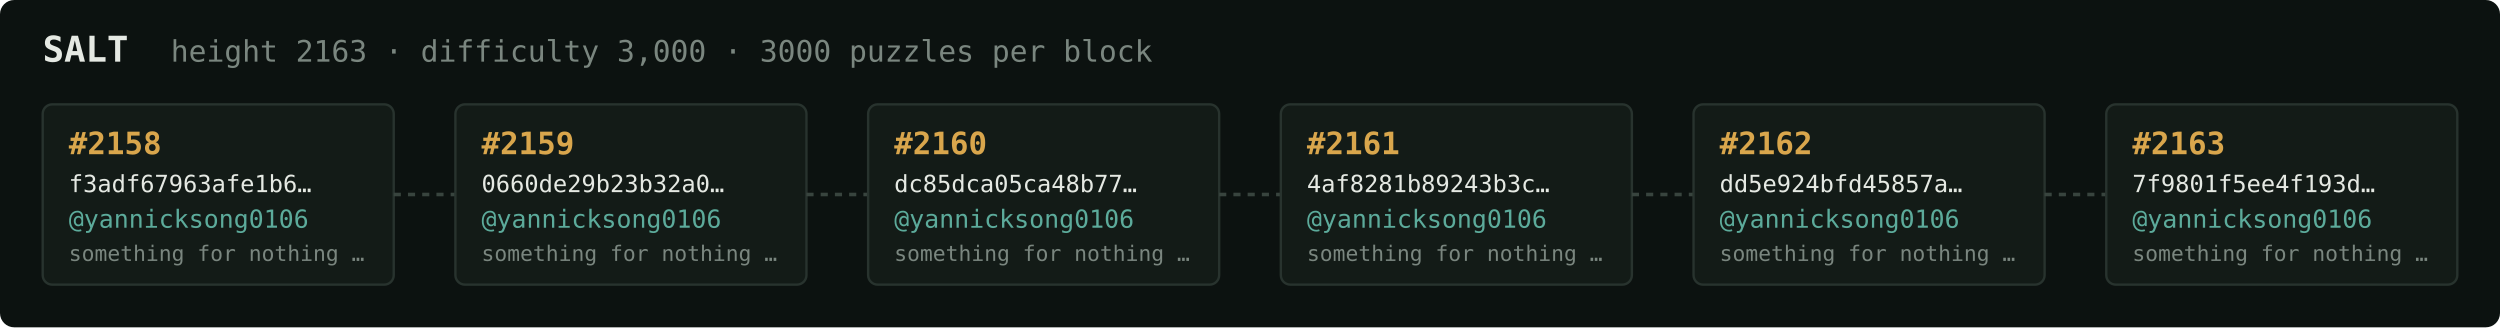
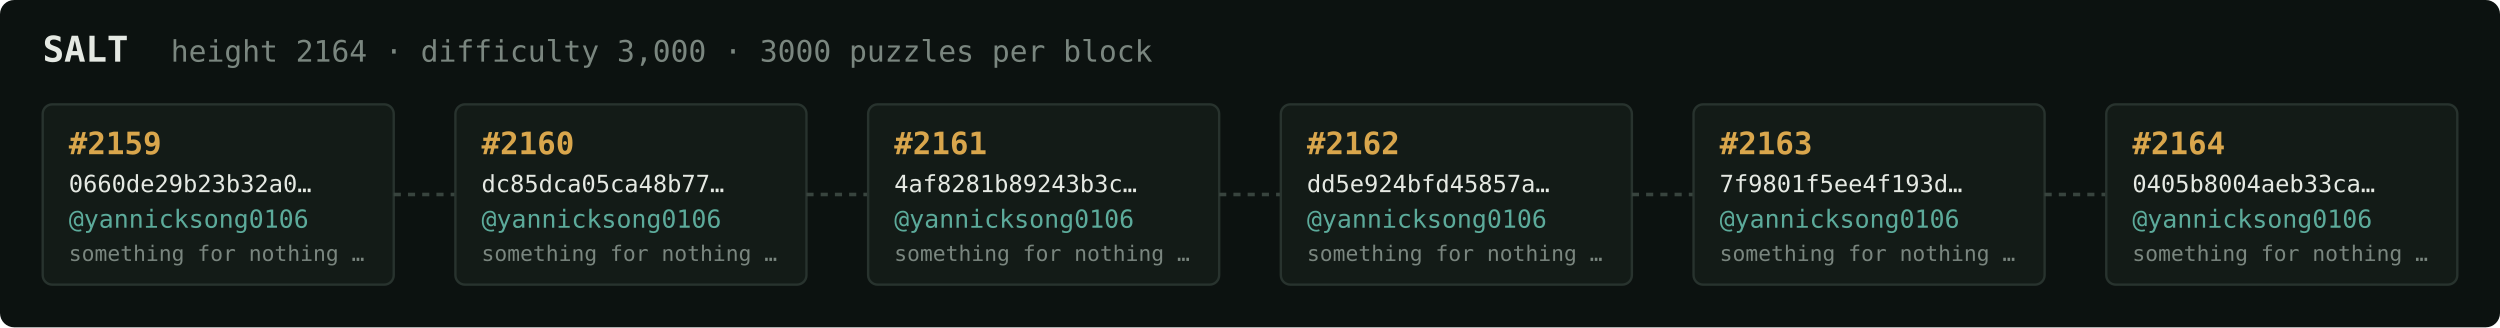
<svg xmlns="http://www.w3.org/2000/svg" width="1054" height="138" viewBox="0 0 1054 138" font-family="ui-monospace,SFMono-Regular,Menlo,monospace">
  <rect fill="#0c1210" width="1054" height="138" rx="6" />
  <text x="18" y="26" fill="#e5e9e3" font-size="15" font-weight="700">SALT</text>
-   <text x="72" y="26" fill="#7a867f" font-size="12.5">height 2163 · difficulty 3,000 · 3000 puzzles per block</text>
+   <text x="72" y="26" fill="#7a867f" font-size="12.5">height 2164 · difficulty 3,000 · 3000 puzzles per block</text>
  <rect x="18" y="44" width="148" height="76" rx="4" fill="#131b17" stroke="#28332e" stroke-width="1" />
-   <text x="29" y="65" fill="#d9a64c" font-size="13" font-weight="700">#2158</text>
-   <text x="29" y="81" fill="#e5e9e3" font-size="10">f3adf67963afe1b6…</text>
+   <text x="29" y="65" fill="#d9a64c" font-size="13" font-weight="700">#2159</text>
+   <text x="29" y="81" fill="#e5e9e3" font-size="10">0660de29b23b32a0…</text>
  <text x="29" y="96" fill="#5cab9b" font-size="10.5">@yannicksong0106</text>
  <text x="29" y="110" fill="#7a867f" font-size="9">something for nothing …</text>
  <line x1="166" y1="82.0" x2="192" y2="82.0" stroke="#38443e" stroke-width="1.5" stroke-dasharray="3 3" />
  <rect x="192" y="44" width="148" height="76" rx="4" fill="#131b17" stroke="#28332e" stroke-width="1" />
-   <text x="203" y="65" fill="#d9a64c" font-size="13" font-weight="700">#2159</text>
-   <text x="203" y="81" fill="#e5e9e3" font-size="10">0660de29b23b32a0…</text>
+   <text x="203" y="65" fill="#d9a64c" font-size="13" font-weight="700">#2160</text>
+   <text x="203" y="81" fill="#e5e9e3" font-size="10">dc85dca05ca48b77…</text>
  <text x="203" y="96" fill="#5cab9b" font-size="10.5">@yannicksong0106</text>
  <text x="203" y="110" fill="#7a867f" font-size="9">something for nothing …</text>
  <line x1="340" y1="82.0" x2="366" y2="82.0" stroke="#38443e" stroke-width="1.5" stroke-dasharray="3 3" />
  <rect x="366" y="44" width="148" height="76" rx="4" fill="#131b17" stroke="#28332e" stroke-width="1" />
-   <text x="377" y="65" fill="#d9a64c" font-size="13" font-weight="700">#2160</text>
-   <text x="377" y="81" fill="#e5e9e3" font-size="10">dc85dca05ca48b77…</text>
+   <text x="377" y="65" fill="#d9a64c" font-size="13" font-weight="700">#2161</text>
+   <text x="377" y="81" fill="#e5e9e3" font-size="10">4af8281b89243b3c…</text>
  <text x="377" y="96" fill="#5cab9b" font-size="10.5">@yannicksong0106</text>
  <text x="377" y="110" fill="#7a867f" font-size="9">something for nothing …</text>
  <line x1="514" y1="82.0" x2="540" y2="82.0" stroke="#38443e" stroke-width="1.5" stroke-dasharray="3 3" />
  <rect x="540" y="44" width="148" height="76" rx="4" fill="#131b17" stroke="#28332e" stroke-width="1" />
-   <text x="551" y="65" fill="#d9a64c" font-size="13" font-weight="700">#2161</text>
-   <text x="551" y="81" fill="#e5e9e3" font-size="10">4af8281b89243b3c…</text>
+   <text x="551" y="65" fill="#d9a64c" font-size="13" font-weight="700">#2162</text>
+   <text x="551" y="81" fill="#e5e9e3" font-size="10">dd5e924bfd45857a…</text>
  <text x="551" y="96" fill="#5cab9b" font-size="10.5">@yannicksong0106</text>
  <text x="551" y="110" fill="#7a867f" font-size="9">something for nothing …</text>
  <line x1="688" y1="82.0" x2="714" y2="82.0" stroke="#38443e" stroke-width="1.5" stroke-dasharray="3 3" />
  <rect x="714" y="44" width="148" height="76" rx="4" fill="#131b17" stroke="#28332e" stroke-width="1" />
-   <text x="725" y="65" fill="#d9a64c" font-size="13" font-weight="700">#2162</text>
-   <text x="725" y="81" fill="#e5e9e3" font-size="10">dd5e924bfd45857a…</text>
+   <text x="725" y="65" fill="#d9a64c" font-size="13" font-weight="700">#2163</text>
+   <text x="725" y="81" fill="#e5e9e3" font-size="10">7f9801f5ee4f193d…</text>
  <text x="725" y="96" fill="#5cab9b" font-size="10.5">@yannicksong0106</text>
  <text x="725" y="110" fill="#7a867f" font-size="9">something for nothing …</text>
  <line x1="862" y1="82.0" x2="888" y2="82.0" stroke="#38443e" stroke-width="1.5" stroke-dasharray="3 3" />
  <rect x="888" y="44" width="148" height="76" rx="4" fill="#131b17" stroke="#28332e" stroke-width="1" />
-   <text x="899" y="65" fill="#d9a64c" font-size="13" font-weight="700">#2163</text>
-   <text x="899" y="81" fill="#e5e9e3" font-size="10">7f9801f5ee4f193d…</text>
+   <text x="899" y="65" fill="#d9a64c" font-size="13" font-weight="700">#2164</text>
+   <text x="899" y="81" fill="#e5e9e3" font-size="10">0405b8004aeb33ca…</text>
  <text x="899" y="96" fill="#5cab9b" font-size="10.5">@yannicksong0106</text>
  <text x="899" y="110" fill="#7a867f" font-size="9">something for nothing …</text>
</svg>
